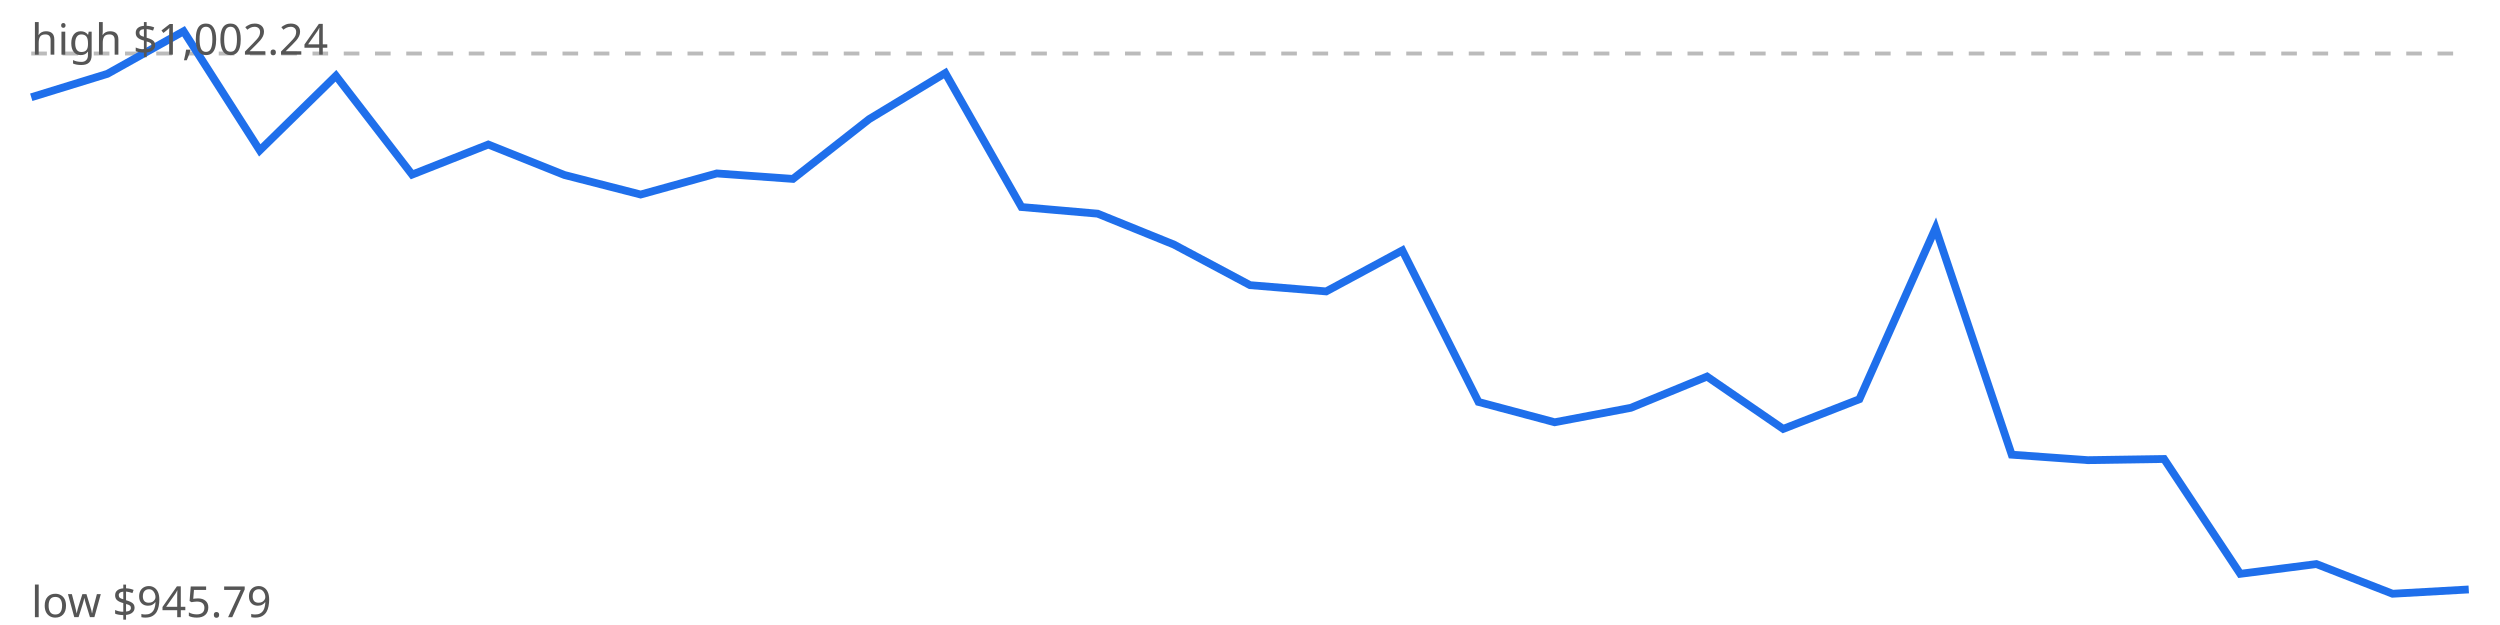
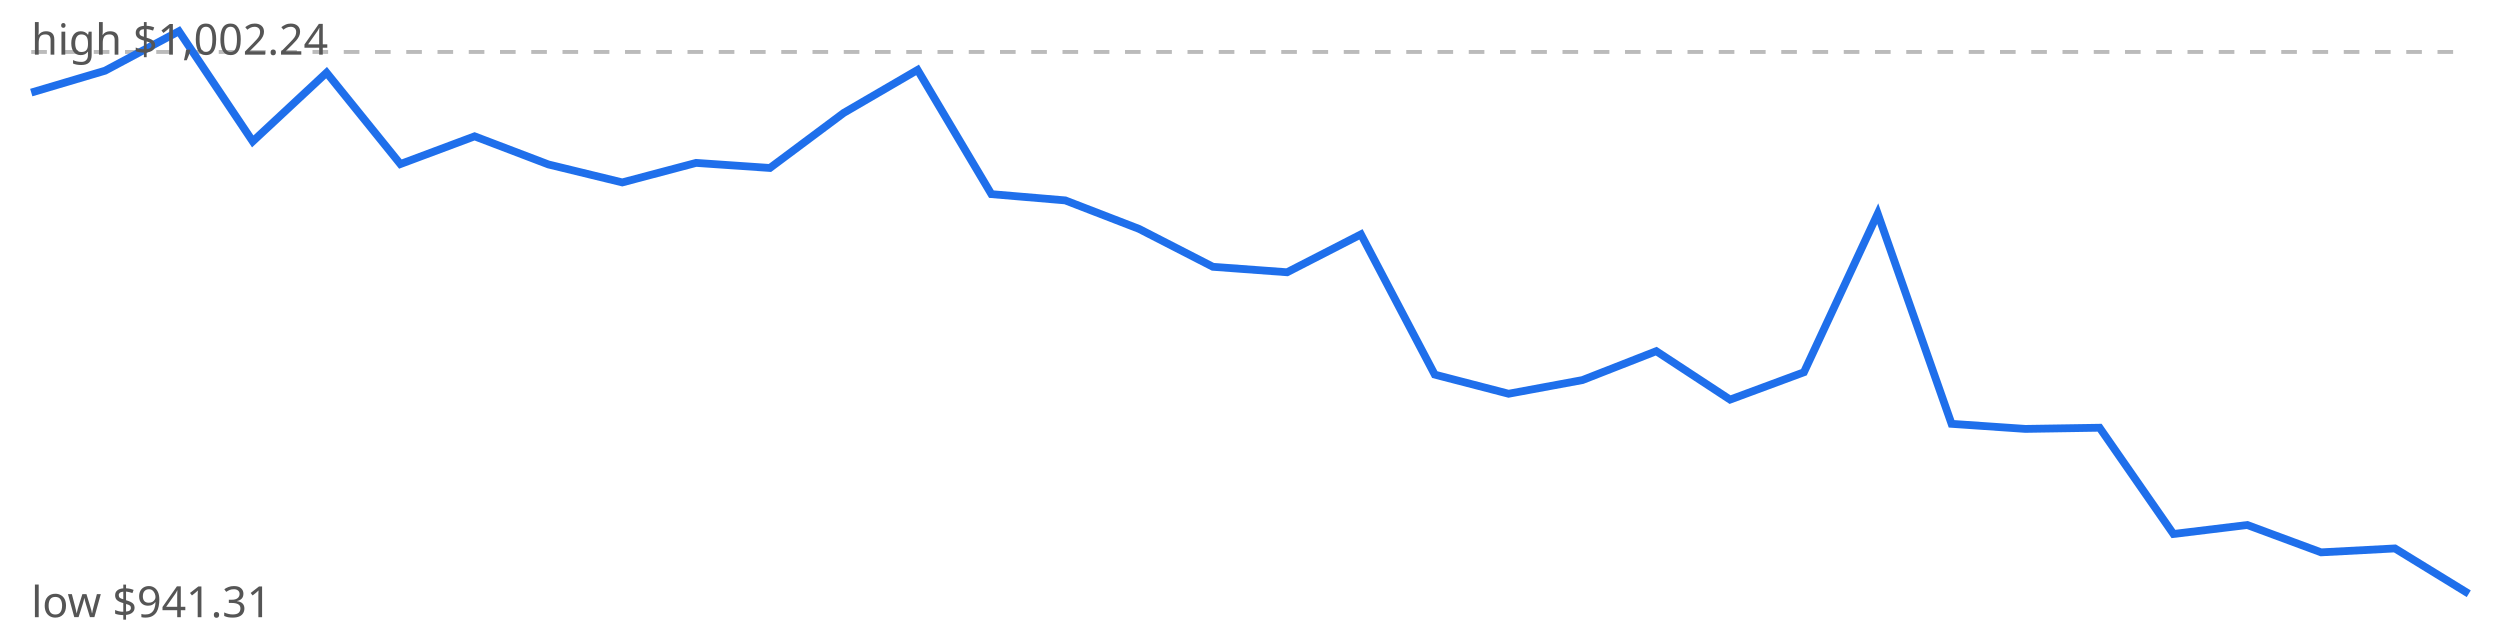
<svg xmlns="http://www.w3.org/2000/svg" viewBox="0 0 640 160" width="640" height="160">
  <rect width="640" height="160" fill="#fff" />
-   <line x1="8" x2="632" y1="13.7" y2="13.7" stroke="#bbb" stroke-dasharray="4 4" />
-   <polyline points="8.0,24.9 27.5,18.9 47.0,8.0 66.5,38.5 86.0,19.4 105.5,44.7 125.0,37.0 144.5,44.8 164.0,49.8 183.5,44.4 203.0,45.8 222.5,30.5 242.0,18.7 261.5,53.0 281.0,54.7 300.5,62.6 320.0,73.0 339.5,74.6 359.0,64.1 378.5,102.9 398.0,108.1 417.5,104.4 437.0,96.4 456.5,109.8 476.0,102.2 495.5,58.4 515.0,116.4 534.5,117.8 554.0,117.5 573.5,146.9 593.0,144.4 612.5,152.0 632.0,150.9" fill="none" stroke="#1f6feb" stroke-width="2" />
+   <line x1="8" x2="632" y1="13.3" y2="13.3" stroke="#bbb" stroke-dasharray="4 4" />
+   <polyline points="8.0,23.7 26.9,18.1 45.8,8.0 64.7,36.2 83.6,18.6 102.5,42.0 121.5,34.9 140.4,42.1 159.3,46.7 178.2,41.7 197.1,43.0 216.0,28.9 234.9,17.9 253.8,49.7 272.7,51.3 291.6,58.6 310.5,68.3 329.5,69.7 348.4,60.0 367.3,95.9 386.2,100.8 405.1,97.3 424.0,89.9 442.9,102.3 461.8,95.3 480.7,54.7 499.6,108.5 518.5,109.8 537.5,109.5 556.4,136.7 575.3,134.4 594.2,141.4 613.1,140.4 632.0,152.0" fill="none" stroke="#1f6feb" stroke-width="2" />
  <text x="8" y="14" font-family="sans-serif" font-size="11" fill="#555">high $1,002.24</text>
-   <text x="8" y="158" font-family="sans-serif" font-size="11" fill="#555">low $945.79</text>
+   <text x="8" y="158" font-family="sans-serif" font-size="11" fill="#555">low $941.31</text>
</svg>
